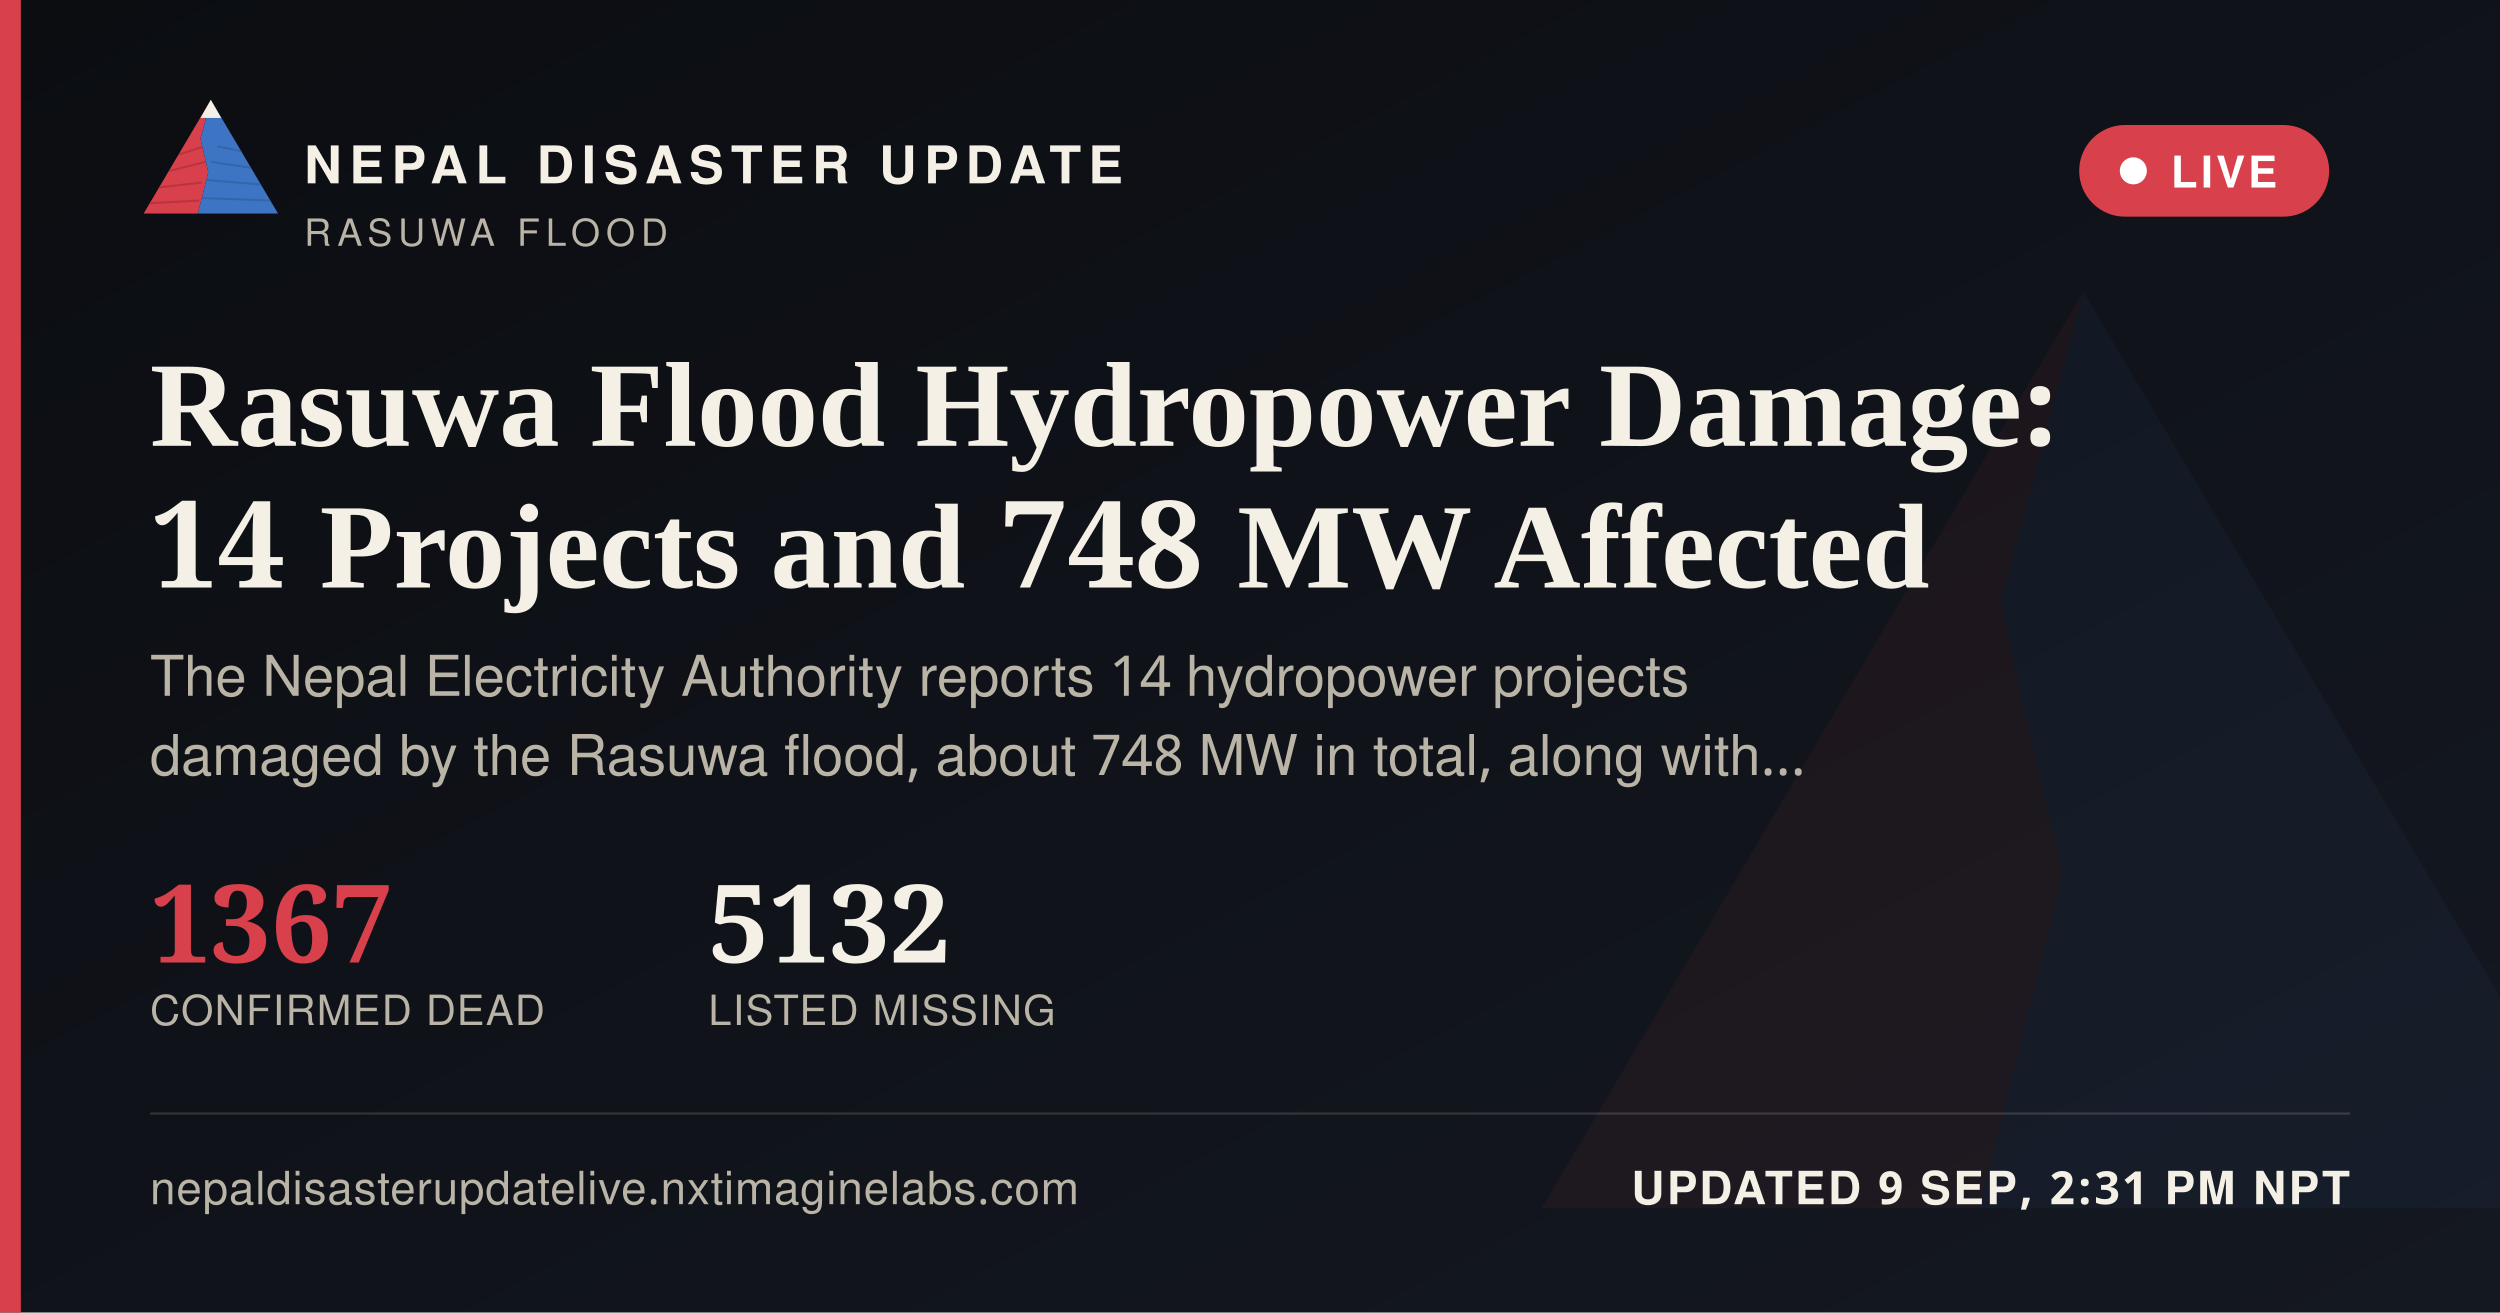
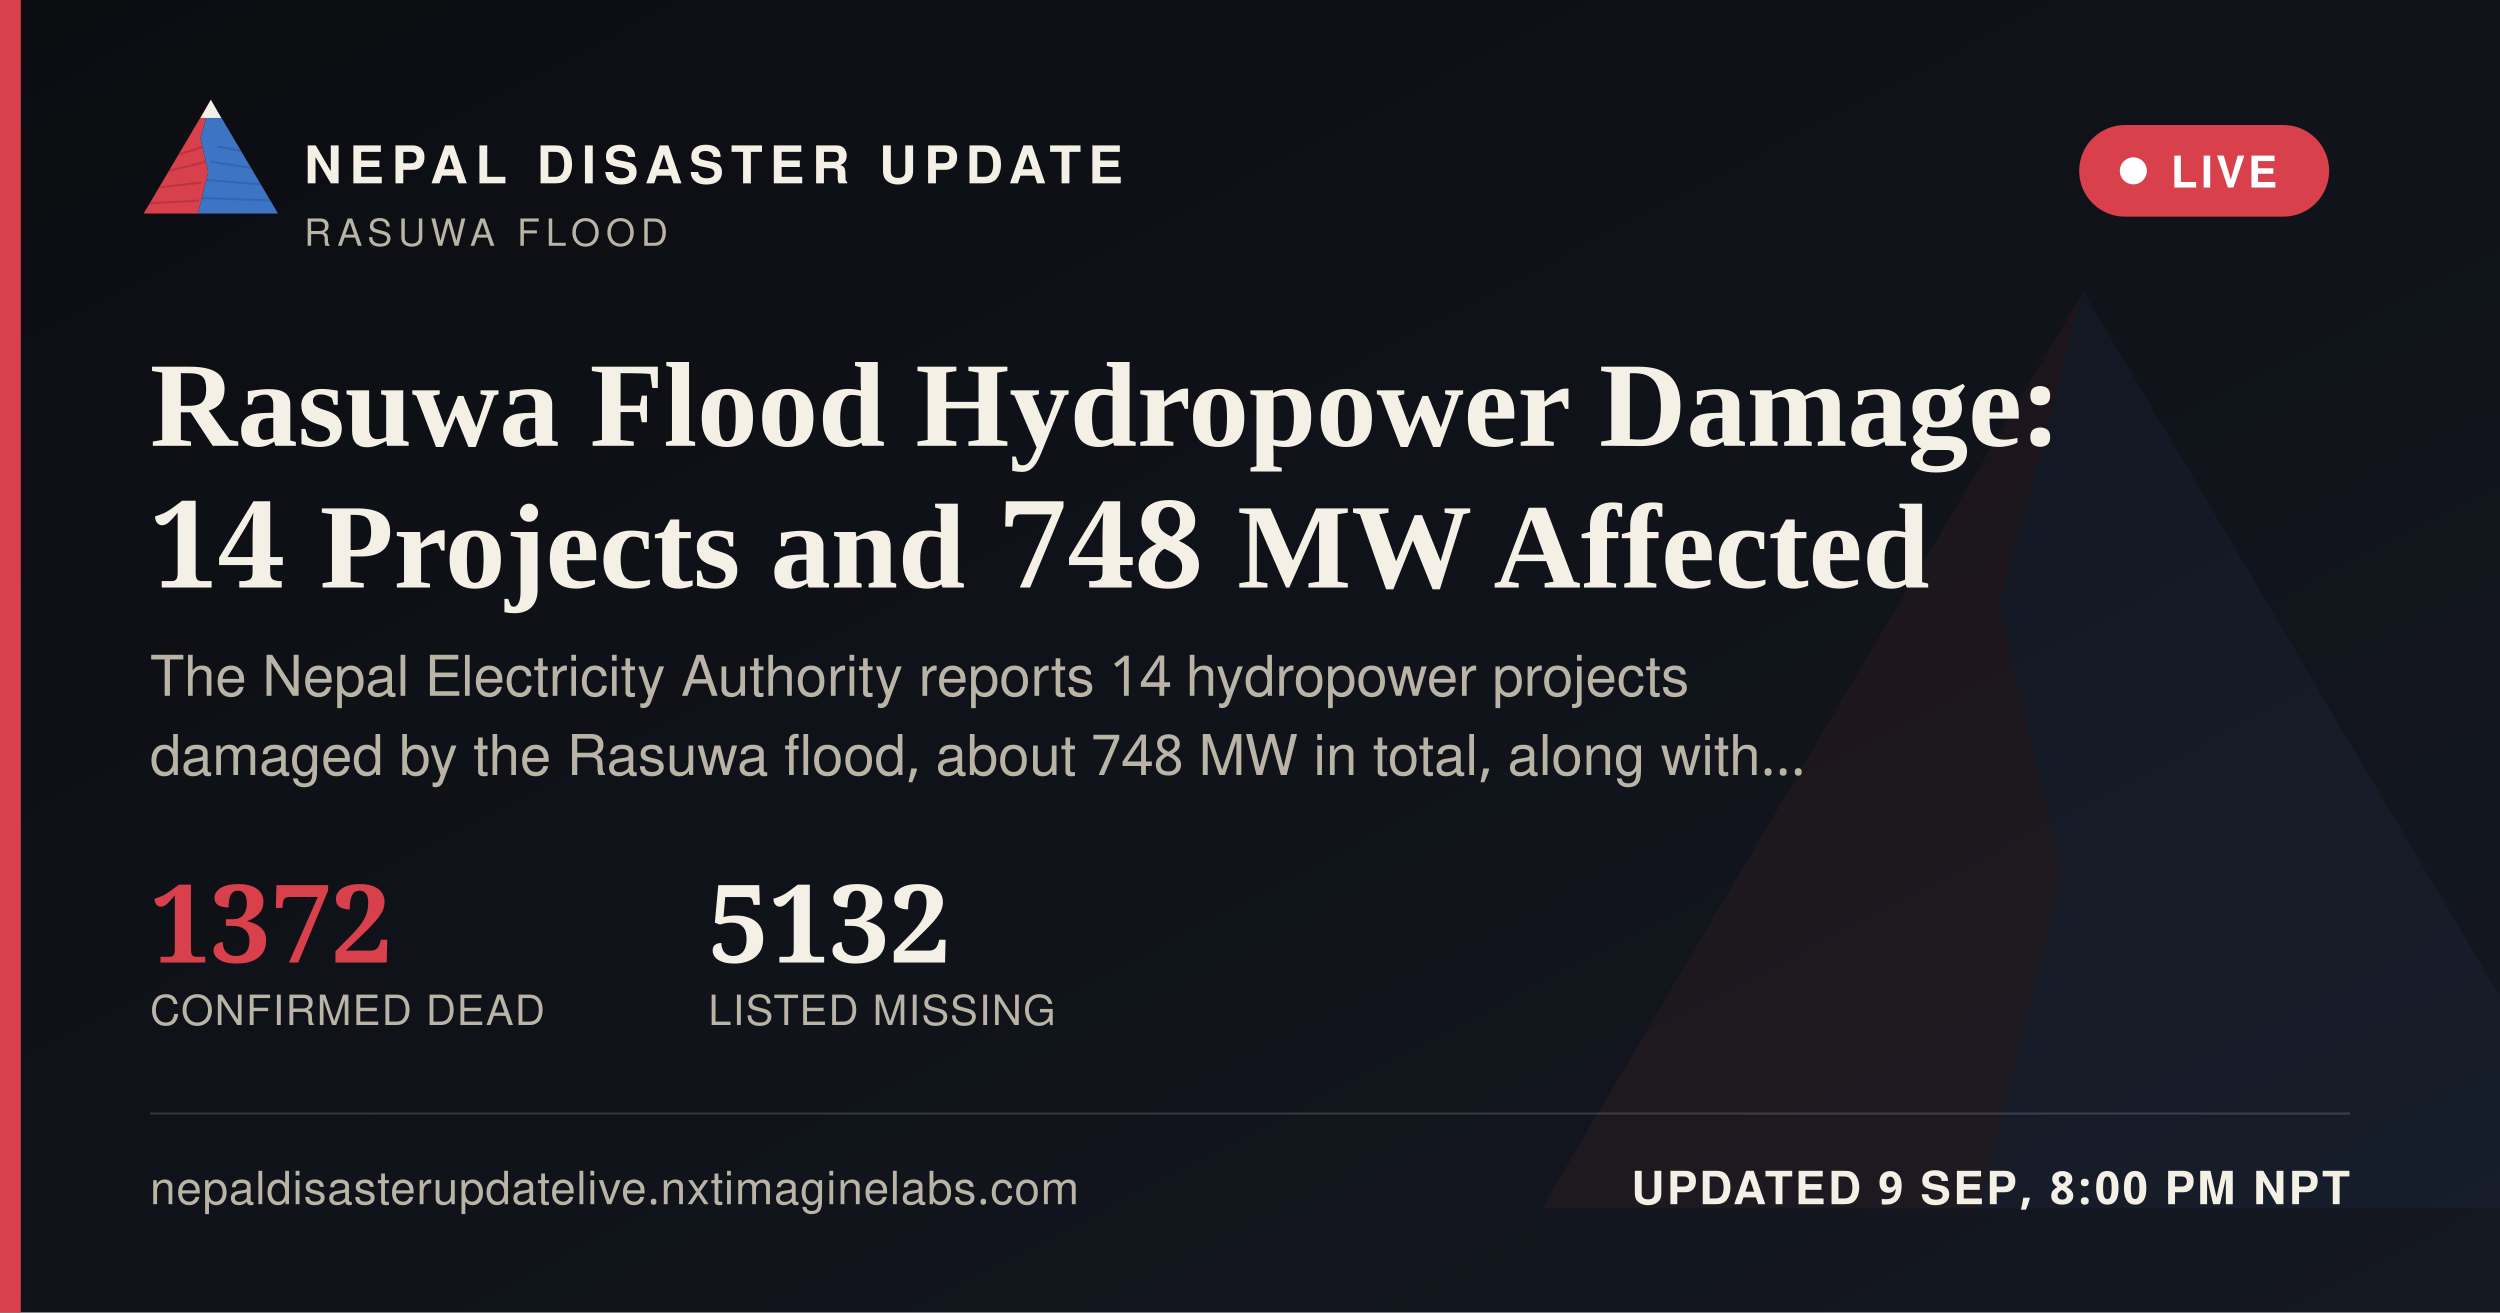
<svg xmlns="http://www.w3.org/2000/svg" width="1200" height="630" viewBox="0 0 1200 630">
  <defs>
    <linearGradient id="ogbg" x1="0" y1="0" x2="1" y2="1">
      <stop offset="0" stop-color="#0B0D11" />
      <stop offset="1" stop-color="#141821" />
    </linearGradient>
  </defs>
  <rect width="1200" height="630" fill="url(#ogbg)" />
  <g transform="translate(700,60) scale(5)" opacity="0.06">
    <polygon points="60,16 52,46 58,72 50,104 8,104" fill="#D8404B" />
    <polygon points="60,16 112,104 50,104 58,72 52,46" fill="#3D74C4" />
  </g>
  <rect x="0" y="0" width="10" height="630" fill="#D8404B" />
  <g transform="translate(64,38) scale(0.62)">
    <g>
      <defs>
        <clipPath id="ogLc">
          <polygon points="60,16 52,46 58,72 50,104 8,104" />
        </clipPath>
        <clipPath id="ogRc">
          <polygon points="60,16 112,104 50,104 58,72 52,46" />
        </clipPath>
      </defs>
      <polygon points="60,16 52,46 58,72 50,104 8,104" fill="#D8404B" />
      <g clip-path="url(#ogLc)" stroke="#A32A34" stroke-width="1.6" fill="none" opacity="0.55">
        <path d="M30,60 L55,52" />
        <path d="M24,72 L56,64" />
        <path d="M18,84 L53,80" />
        <path d="M13,96 L51,94" />
      </g>
      <polygon points="60,16 112,104 50,104 58,72 52,46" fill="#3D74C4" />
      <g clip-path="url(#ogRc)" stroke="#2A5793" stroke-width="1.6" fill="none" opacity="0.5">
        <path d="M65,52 L95,58" />
        <path d="M60,64 L100,70" />
        <path d="M56,78 L104,82" />
        <path d="M52,92 L108,94" />
      </g>
      <polygon points="60,16 52,30 68,30" fill="#F4F0E6" />
    </g>
  </g>
  <text x="146" y="88" font-family="'Public Sans', 'Noto Sans Devanagari', 'Helvetica Neue', Helvetica, Arial, sans-serif" font-size="25" font-weight="800" letter-spacing="3.6" fill="#F4F0E6">NEPAL DISASTER UPDATE</text>
  <text x="146" y="118" font-family="'Public Sans', 'Noto Sans Devanagari', 'Helvetica Neue', Helvetica, Arial, sans-serif" font-size="18" letter-spacing="2.8" fill="#B9B4A6">RASUWA FLOOD</text>
  <g>
    <rect x="998" y="60" width="120" height="44" rx="22" fill="#D8404B" stroke="none" />
    <circle cx="1024" cy="82" r="6.5" fill="#FFFFFF" />
    <text x="1042" y="90" font-family="'Public Sans', 'Noto Sans Devanagari', 'Helvetica Neue', Helvetica, Arial, sans-serif" font-size="21" font-weight="700" letter-spacing="1.6" fill="#FFFFFF">LIVE</text>
  </g>
  <text x="72" y="214" font-family="Newsreader, 'Noto Serif Devanagari', Georgia, 'Times New Roman', serif" font-size="58" font-weight="600" fill="#F4F0E6">Rasuwa Flood Hydropower Damage:</text>
  <text x="72" y="282" font-family="Newsreader, 'Noto Serif Devanagari', Georgia, 'Times New Roman', serif" font-size="58" font-weight="600" fill="#F4F0E6">14 Projects and 748 MW Affected</text>
  <text x="72" y="334" font-family="'Public Sans', 'Noto Sans Devanagari', 'Helvetica Neue', Helvetica, Arial, sans-serif" font-size="27" fill="#B9B4A6">The Nepal Electricity Authority reports 14 hydropower projects</text>
  <text x="72" y="372" font-family="'Public Sans', 'Noto Sans Devanagari', 'Helvetica Neue', Helvetica, Arial, sans-serif" font-size="27" fill="#B9B4A6">damaged by the Rasuwa flood, about 748 MW in total, along with…</text>
  <g transform="translate(72,462)">
-     <text x="0" y="0" font-family="Newsreader, 'Noto Serif Devanagari', Georgia, 'Times New Roman', serif" font-size="52" font-weight="600" fill="#D8404B">1367</text>
+     <text x="0" y="0" font-family="Newsreader, 'Noto Serif Devanagari', Georgia, 'Times New Roman', serif" font-size="52" font-weight="600" fill="#D8404B">1372</text>
    <text x="0" y="30" font-family="'Public Sans', 'Noto Sans Devanagari', 'Helvetica Neue', Helvetica, Arial, sans-serif" font-size="20" letter-spacing="0.6" fill="#B9B4A6">CONFIRMED DEAD</text>
    <text x="268" y="0" font-family="Newsreader, 'Noto Serif Devanagari', Georgia, 'Times New Roman', serif" font-size="52" font-weight="600" fill="#F4F0E6">5132</text>
    <text x="268" y="30" font-family="'Public Sans', 'Noto Sans Devanagari', 'Helvetica Neue', Helvetica, Arial, sans-serif" font-size="20" letter-spacing="0.6" fill="#B9B4A6">LISTED MISSING</text>
  </g>
  <rect x="72" y="534" width="1056" height="1" fill="rgba(244,240,230,0.16)" />
  <text x="72" y="578" font-family="'Public Sans', 'Noto Sans Devanagari', 'Helvetica Neue', Helvetica, Arial, sans-serif" font-size="22" fill="#B9B4A6" letter-spacing="0.4">nepaldisasterupdatelive.nxtimaginelabs.com</text>
-   <text x="1128" y="578" text-anchor="end" font-family="'Public Sans', 'Noto Sans Devanagari', 'Helvetica Neue', Helvetica, Arial, sans-serif" font-size="22" font-weight="700" letter-spacing="1.2" fill="#F4F0E6">UPDATED 9 SEP, 2:31 PM NPT</text>
+   <text x="1128" y="578" text-anchor="end" font-family="'Public Sans', 'Noto Sans Devanagari', 'Helvetica Neue', Helvetica, Arial, sans-serif" font-size="22" font-weight="700" letter-spacing="1.2" fill="#F4F0E6">UPDATED 9 SEP, 8:00 PM NPT</text>
</svg>
